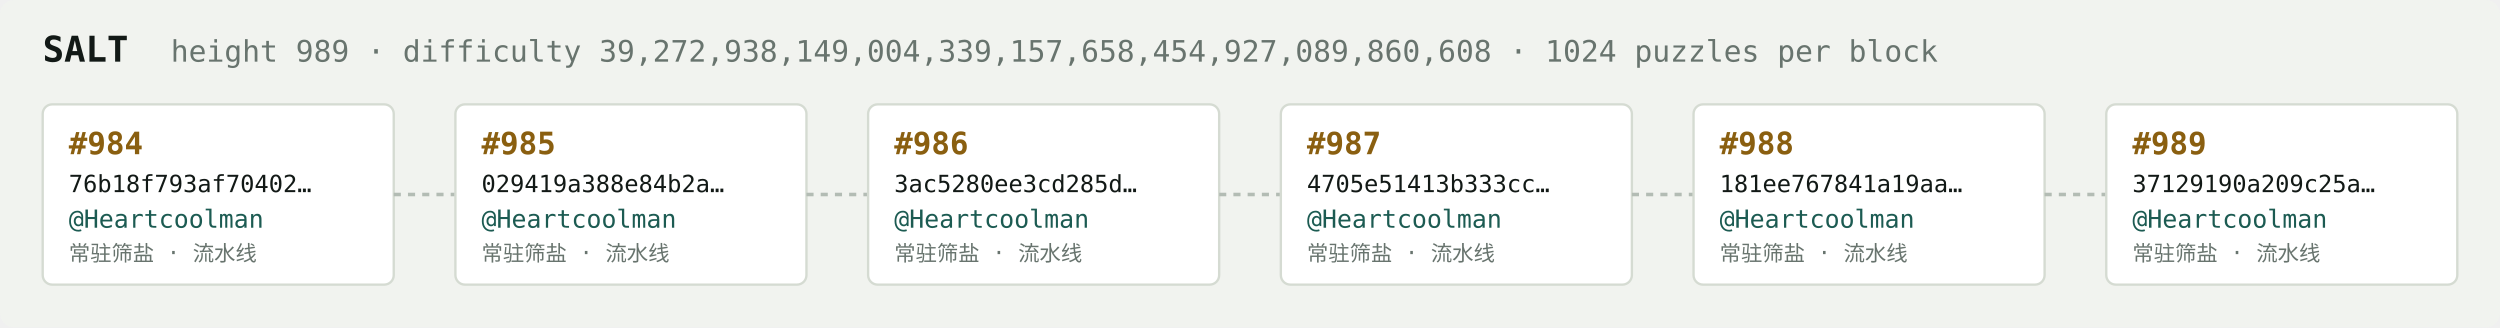
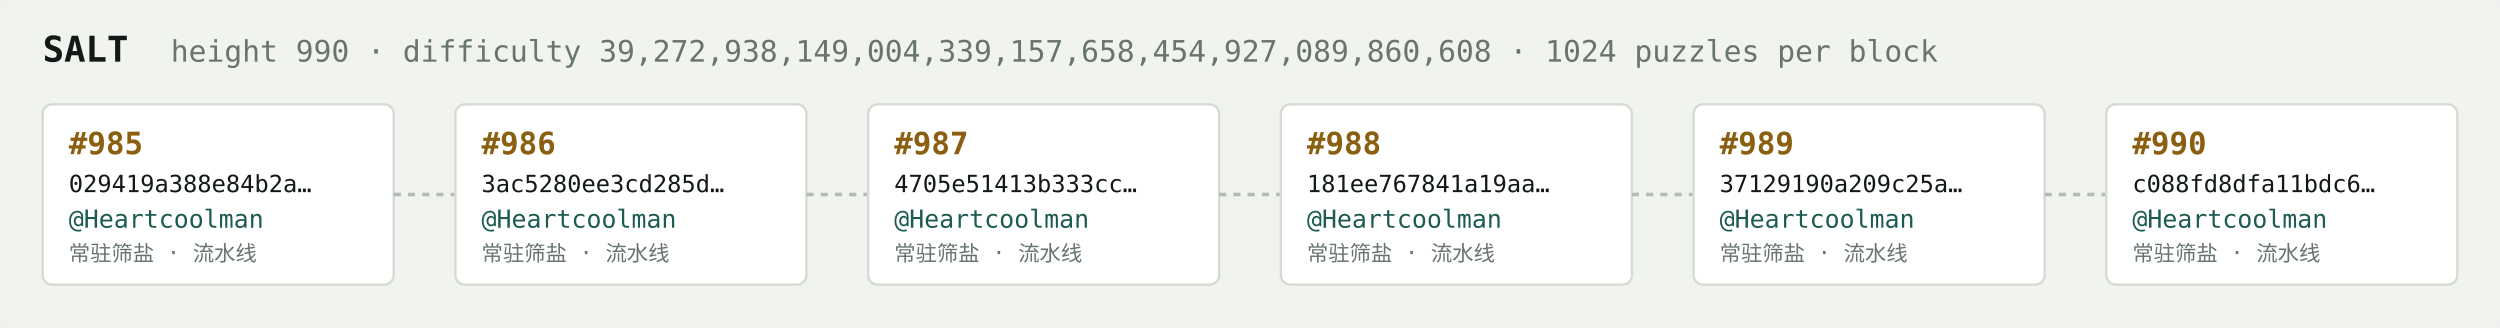
<svg xmlns="http://www.w3.org/2000/svg" width="1054" height="138" viewBox="0 0 1054 138" font-family="ui-monospace,SFMono-Regular,Menlo,monospace">
  <rect fill="#f1f3ef" width="1054" height="138" rx="6" />
  <text x="18" y="26" fill="#121916" font-size="15" font-weight="700">SALT</text>
-   <text x="72" y="26" fill="#68746e" font-size="12.5">height 989 · difficulty 39,272,938,149,004,339,157,658,454,927,089,860,608 · 1024 puzzles per block</text>
+   <text x="72" y="26" fill="#68746e" font-size="12.5">height 990 · difficulty 39,272,938,149,004,339,157,658,454,927,089,860,608 · 1024 puzzles per block</text>
  <rect x="18" y="44" width="148" height="76" rx="4" fill="#ffffff" stroke="#d5dbd2" stroke-width="1" />
-   <text x="29" y="65" fill="#8a5f10" font-size="13" font-weight="700">#984</text>
-   <text x="29" y="81" fill="#121916" font-size="10">76b18f793af70402…</text>
+   <text x="29" y="65" fill="#8a5f10" font-size="13" font-weight="700">#985</text>
+   <text x="29" y="81" fill="#121916" font-size="10">029419a388e84b2a…</text>
  <text x="29" y="96" fill="#1c5b52" font-size="10.5">@Heartcoolman</text>
  <text x="29" y="110" fill="#68746e" font-size="9">常驻筛盐 · 流水线</text>
  <line x1="166" y1="82.0" x2="192" y2="82.0" stroke="#b3bcb4" stroke-width="1.5" stroke-dasharray="3 3" />
  <rect x="192" y="44" width="148" height="76" rx="4" fill="#ffffff" stroke="#d5dbd2" stroke-width="1" />
-   <text x="203" y="65" fill="#8a5f10" font-size="13" font-weight="700">#985</text>
-   <text x="203" y="81" fill="#121916" font-size="10">029419a388e84b2a…</text>
+   <text x="203" y="65" fill="#8a5f10" font-size="13" font-weight="700">#986</text>
+   <text x="203" y="81" fill="#121916" font-size="10">3ac5280ee3cd285d…</text>
  <text x="203" y="96" fill="#1c5b52" font-size="10.5">@Heartcoolman</text>
  <text x="203" y="110" fill="#68746e" font-size="9">常驻筛盐 · 流水线</text>
  <line x1="340" y1="82.0" x2="366" y2="82.0" stroke="#b3bcb4" stroke-width="1.5" stroke-dasharray="3 3" />
  <rect x="366" y="44" width="148" height="76" rx="4" fill="#ffffff" stroke="#d5dbd2" stroke-width="1" />
-   <text x="377" y="65" fill="#8a5f10" font-size="13" font-weight="700">#986</text>
-   <text x="377" y="81" fill="#121916" font-size="10">3ac5280ee3cd285d…</text>
+   <text x="377" y="65" fill="#8a5f10" font-size="13" font-weight="700">#987</text>
+   <text x="377" y="81" fill="#121916" font-size="10">4705e51413b333cc…</text>
  <text x="377" y="96" fill="#1c5b52" font-size="10.5">@Heartcoolman</text>
  <text x="377" y="110" fill="#68746e" font-size="9">常驻筛盐 · 流水线</text>
  <line x1="514" y1="82.0" x2="540" y2="82.0" stroke="#b3bcb4" stroke-width="1.5" stroke-dasharray="3 3" />
  <rect x="540" y="44" width="148" height="76" rx="4" fill="#ffffff" stroke="#d5dbd2" stroke-width="1" />
-   <text x="551" y="65" fill="#8a5f10" font-size="13" font-weight="700">#987</text>
-   <text x="551" y="81" fill="#121916" font-size="10">4705e51413b333cc…</text>
+   <text x="551" y="65" fill="#8a5f10" font-size="13" font-weight="700">#988</text>
+   <text x="551" y="81" fill="#121916" font-size="10">181ee767841a19aa…</text>
  <text x="551" y="96" fill="#1c5b52" font-size="10.5">@Heartcoolman</text>
  <text x="551" y="110" fill="#68746e" font-size="9">常驻筛盐 · 流水线</text>
  <line x1="688" y1="82.0" x2="714" y2="82.0" stroke="#b3bcb4" stroke-width="1.5" stroke-dasharray="3 3" />
  <rect x="714" y="44" width="148" height="76" rx="4" fill="#ffffff" stroke="#d5dbd2" stroke-width="1" />
-   <text x="725" y="65" fill="#8a5f10" font-size="13" font-weight="700">#988</text>
-   <text x="725" y="81" fill="#121916" font-size="10">181ee767841a19aa…</text>
+   <text x="725" y="65" fill="#8a5f10" font-size="13" font-weight="700">#989</text>
+   <text x="725" y="81" fill="#121916" font-size="10">37129190a209c25a…</text>
  <text x="725" y="96" fill="#1c5b52" font-size="10.5">@Heartcoolman</text>
  <text x="725" y="110" fill="#68746e" font-size="9">常驻筛盐 · 流水线</text>
  <line x1="862" y1="82.0" x2="888" y2="82.0" stroke="#b3bcb4" stroke-width="1.5" stroke-dasharray="3 3" />
  <rect x="888" y="44" width="148" height="76" rx="4" fill="#ffffff" stroke="#d5dbd2" stroke-width="1" />
-   <text x="899" y="65" fill="#8a5f10" font-size="13" font-weight="700">#989</text>
-   <text x="899" y="81" fill="#121916" font-size="10">37129190a209c25a…</text>
+   <text x="899" y="65" fill="#8a5f10" font-size="13" font-weight="700">#990</text>
+   <text x="899" y="81" fill="#121916" font-size="10">c088fd8dfa11bdc6…</text>
  <text x="899" y="96" fill="#1c5b52" font-size="10.5">@Heartcoolman</text>
  <text x="899" y="110" fill="#68746e" font-size="9">常驻筛盐 · 流水线</text>
</svg>
